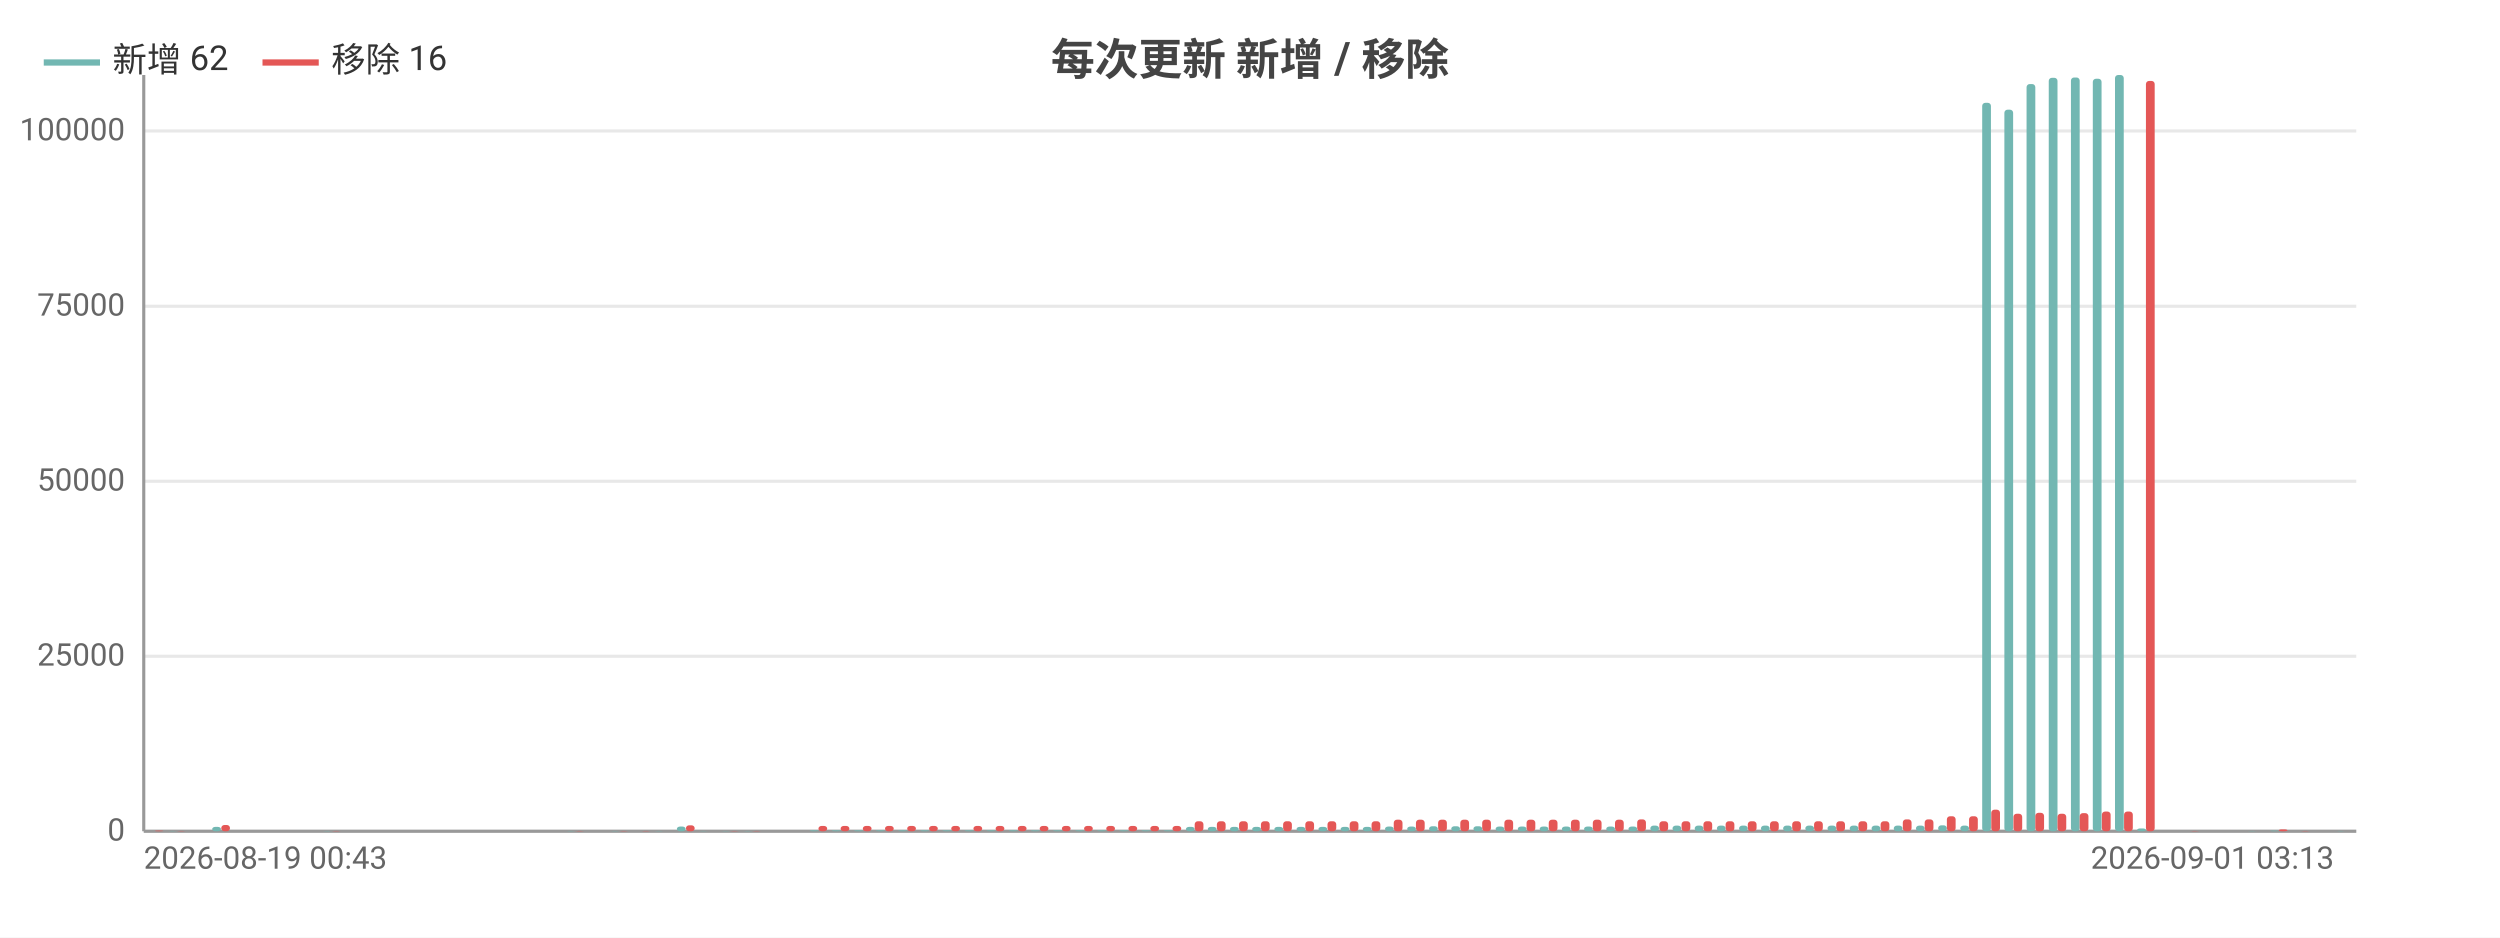
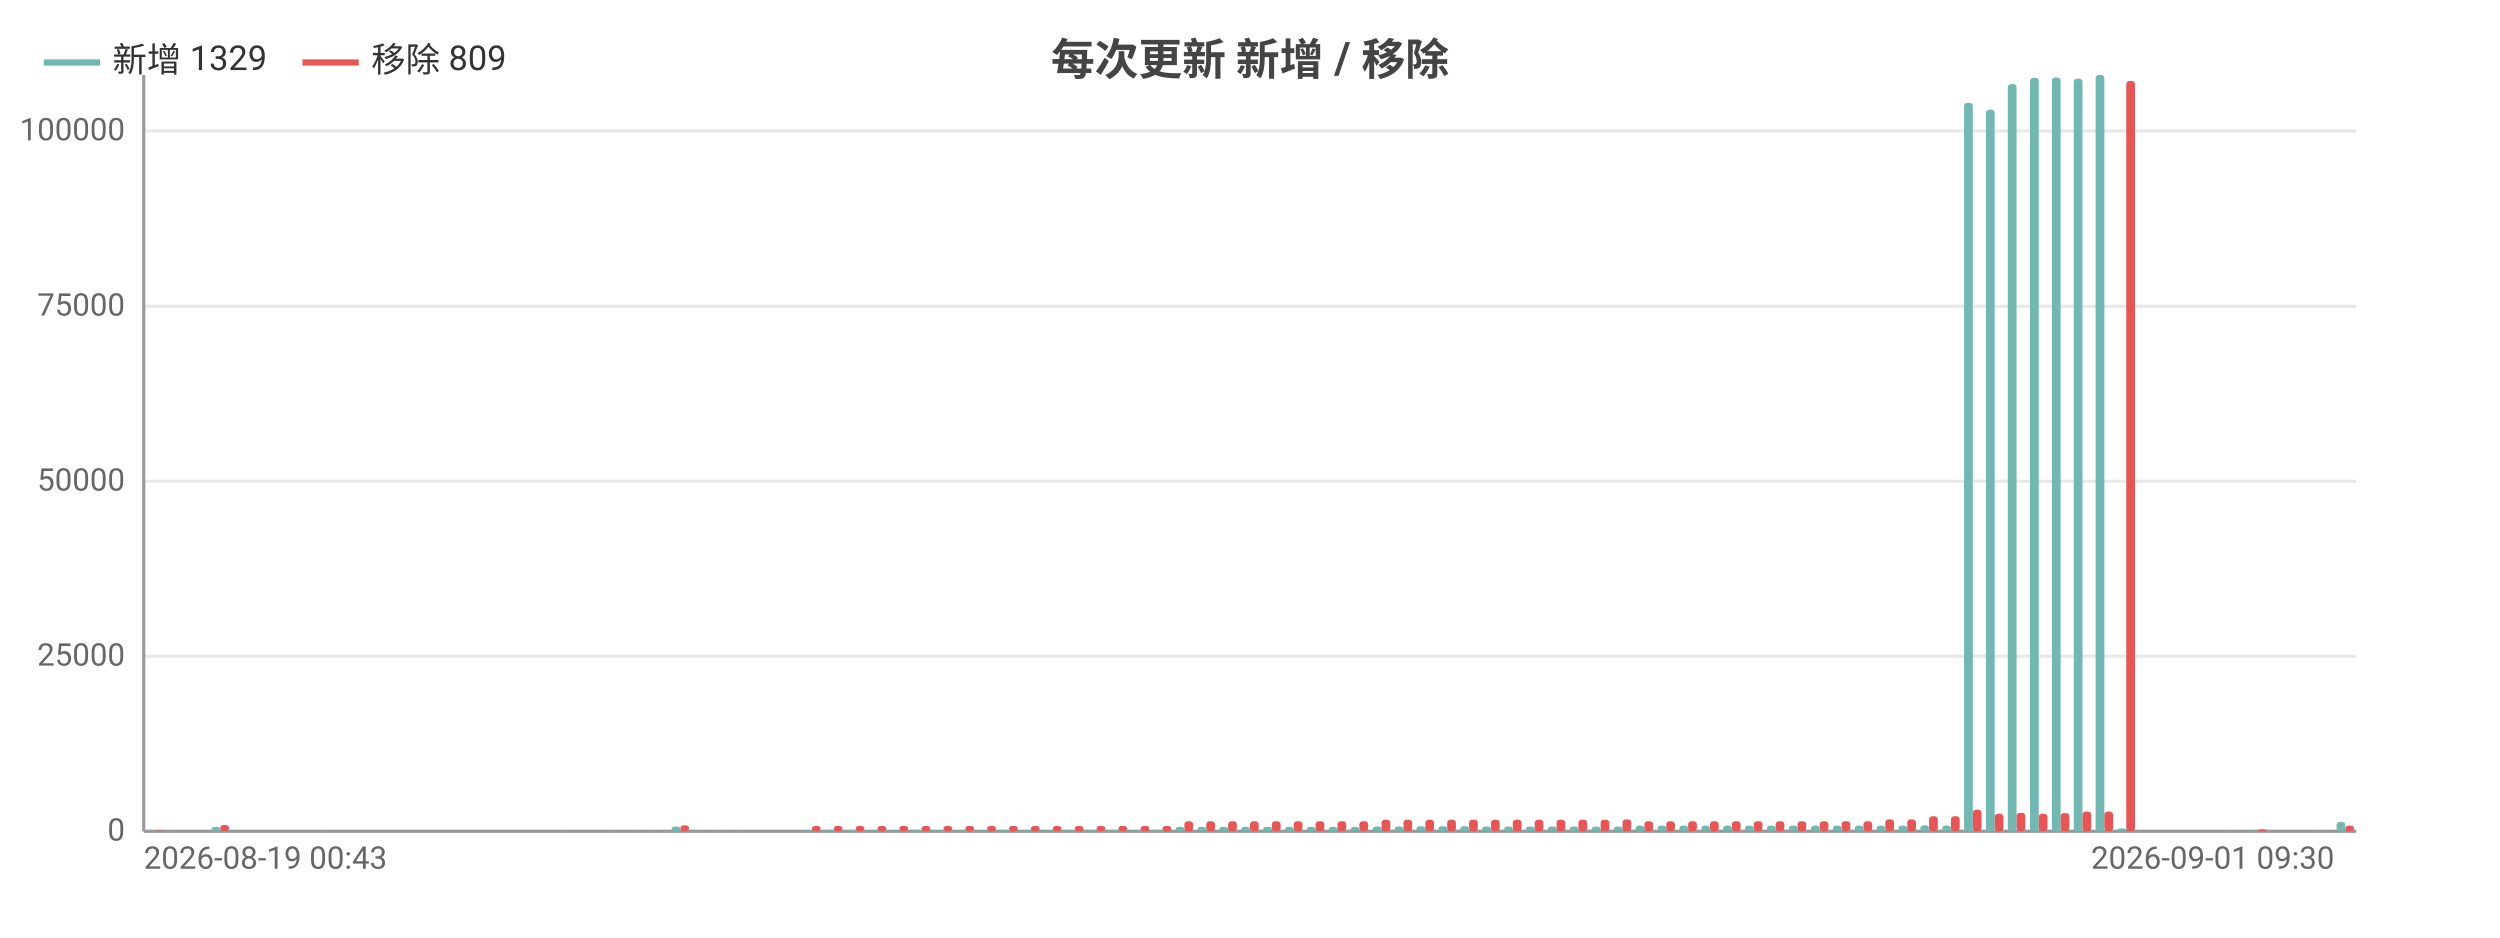
<svg xmlns="http://www.w3.org/2000/svg" width="800" height="300" viewBox="0 0 800 300">
  <rect width="800" height="300" fill="#ffffff" />
  <style>text{font-family:system-ui,-apple-system,'Segoe UI',Roboto,'PingFang SC','Microsoft YaHei','Noto Sans CJK SC',sans-serif}.g{stroke:#e8e8e8;stroke-width:1}.a{stroke:#999;stroke-width:1}.t{font-size:10px;fill:#666}.m{font-size:10px;text-anchor:middle;fill:#666}.e{font-size:10px;text-anchor:end;fill:#666}.l{font-size:11px;fill:#333}.tt{font-size:14px;font-weight:600;text-anchor:middle;fill:#444}.em{font-size:13px;text-anchor:middle;fill:#999}</style>
  <text class="tt" x="400.0" y="24">每次更新 新增 / 移除</text>
  <line class="g" x1="46" y1="266" x2="754" y2="266" />
  <text class="e" x="40" y="269">0</text>
  <line class="g" x1="46" y1="210.0" x2="754" y2="210.0" />
  <text class="e" x="40" y="213.0">25000</text>
  <line class="g" x1="46" y1="154.0" x2="754" y2="154.0" />
  <text class="e" x="40" y="157.0">50000</text>
  <line class="g" x1="46" y1="98.0" x2="754" y2="98.0" />
  <text class="e" x="40" y="101.0">75000</text>
  <line class="g" x1="46" y1="41.9" x2="754" y2="41.9" />
  <text class="e" x="40" y="44.9">100000</text>
  <line class="a" x1="46" y1="24" x2="46" y2="266" />
  <line class="a" x1="46" y1="266" x2="754" y2="266" />
  <rect x="46.7" y="266.0" width="2.8" height="0.0" fill="#72b7b2" rx="1" />
  <rect x="49.5" y="265.8" width="2.8" height="0.2" fill="#e45756" rx="1" />
-   <rect x="53.8" y="265.9" width="2.8" height="0.1" fill="#72b7b2" rx="1" />
-   <rect x="56.6" y="265.9" width="2.8" height="0.1" fill="#e45756" rx="1" />
-   <rect x="60.9" y="266" width="2.8" height="0" fill="#72b7b2" rx="1" />
-   <rect x="63.7" y="266" width="2.8" height="0" fill="#e45756" rx="1" />
-   <rect x="67.9" y="264.6" width="2.8" height="1.4" fill="#72b7b2" rx="1" />
-   <rect x="70.8" y="264.0" width="2.8" height="2.0" fill="#e45756" rx="1" />
-   <rect x="75.0" y="266" width="2.8" height="0" fill="#72b7b2" rx="1" />
-   <rect x="77.9" y="266" width="2.8" height="0" fill="#e45756" rx="1" />
-   <rect x="82.1" y="266" width="2.8" height="0" fill="#72b7b2" rx="1" />
-   <rect x="84.9" y="266" width="2.8" height="0" fill="#e45756" rx="1" />
-   <rect x="89.2" y="266" width="2.8" height="0" fill="#72b7b2" rx="1" />
-   <rect x="92.0" y="266" width="2.8" height="0" fill="#e45756" rx="1" />
-   <rect x="96.3" y="266" width="2.8" height="0" fill="#72b7b2" rx="1" />
-   <rect x="99.1" y="266" width="2.8" height="0" fill="#e45756" rx="1" />
-   <rect x="103.3" y="265.9" width="2.8" height="0.1" fill="#72b7b2" rx="1" />
-   <rect x="106.2" y="265.9" width="2.8" height="0.1" fill="#e45756" rx="1" />
-   <rect x="110.4" y="266" width="2.8" height="0" fill="#72b7b2" rx="1" />
-   <rect x="113.3" y="266" width="2.8" height="0" fill="#e45756" rx="1" />
-   <rect x="117.5" y="266" width="2.8" height="0" fill="#72b7b2" rx="1" />
-   <rect x="120.3" y="266" width="2.8" height="0" fill="#e45756" rx="1" />
-   <rect x="124.6" y="266" width="2.8" height="0" fill="#72b7b2" rx="1" />
-   <rect x="127.4" y="266" width="2.8" height="0" fill="#e45756" rx="1" />
-   <rect x="131.7" y="266" width="2.8" height="0" fill="#72b7b2" rx="1" />
-   <rect x="134.5" y="266" width="2.8" height="0" fill="#e45756" rx="1" />
-   <rect x="138.7" y="266" width="2.8" height="0" fill="#72b7b2" rx="1" />
-   <rect x="141.6" y="266" width="2.8" height="0" fill="#e45756" rx="1" />
-   <rect x="145.8" y="266" width="2.8" height="0" fill="#72b7b2" rx="1" />
-   <rect x="148.7" y="266" width="2.8" height="0" fill="#e45756" rx="1" />
-   <rect x="152.9" y="266" width="2.8" height="0" fill="#72b7b2" rx="1" />
-   <rect x="155.7" y="266" width="2.8" height="0" fill="#e45756" rx="1" />
-   <rect x="160.0" y="266" width="2.8" height="0" fill="#72b7b2" rx="1" />
-   <rect x="162.8" y="266" width="2.8" height="0" fill="#e45756" rx="1" />
-   <rect x="167.1" y="266" width="2.8" height="0" fill="#72b7b2" rx="1" />
-   <rect x="169.9" y="266" width="2.8" height="0" fill="#e45756" rx="1" />
-   <rect x="174.1" y="266" width="2.8" height="0" fill="#72b7b2" rx="1" />
-   <rect x="177.0" y="266" width="2.8" height="0" fill="#e45756" rx="1" />
-   <rect x="181.2" y="265.9" width="2.8" height="0.1" fill="#72b7b2" rx="1" />
-   <rect x="184.1" y="265.9" width="2.8" height="0.1" fill="#e45756" rx="1" />
-   <rect x="188.3" y="266" width="2.8" height="0" fill="#72b7b2" rx="1" />
-   <rect x="191.1" y="266" width="2.8" height="0" fill="#e45756" rx="1" />
-   <rect x="195.4" y="265.9" width="2.8" height="0.1" fill="#72b7b2" rx="1" />
-   <rect x="198.2" y="265.9" width="2.8" height="0.1" fill="#e45756" rx="1" />
-   <rect x="202.5" y="266.0" width="2.8" height="0.0" fill="#72b7b2" rx="1" />
-   <rect x="205.3" y="265.9" width="2.8" height="0.1" fill="#e45756" rx="1" />
-   <rect x="209.5" y="265.9" width="2.8" height="0.1" fill="#72b7b2" rx="1" />
-   <rect x="212.4" y="266.0" width="2.8" height="0.0" fill="#e45756" rx="1" />
-   <rect x="216.6" y="264.5" width="2.8" height="1.5" fill="#72b7b2" rx="1" />
-   <rect x="219.5" y="264.1" width="2.8" height="1.9" fill="#e45756" rx="1" />
-   <rect x="223.7" y="265.9" width="2.8" height="0.1" fill="#72b7b2" rx="1" />
-   <rect x="226.5" y="266.0" width="2.8" height="0.0" fill="#e45756" rx="1" />
-   <rect x="230.8" y="265.9" width="2.8" height="0.1" fill="#72b7b2" rx="1" />
-   <rect x="233.6" y="265.9" width="2.8" height="0.1" fill="#e45756" rx="1" />
-   <rect x="237.9" y="265.9" width="2.8" height="0.1" fill="#72b7b2" rx="1" />
-   <rect x="240.7" y="265.9" width="2.8" height="0.1" fill="#e45756" rx="1" />
-   <rect x="244.9" y="266" width="2.8" height="0" fill="#72b7b2" rx="1" />
-   <rect x="247.8" y="266" width="2.8" height="0" fill="#e45756" rx="1" />
-   <rect x="252.0" y="266" width="2.8" height="0" fill="#72b7b2" rx="1" />
-   <rect x="254.9" y="266" width="2.8" height="0" fill="#e45756" rx="1" />
-   <rect x="259.1" y="265.7" width="2.8" height="0.3" fill="#72b7b2" rx="1" />
-   <rect x="261.9" y="264.3" width="2.8" height="1.7" fill="#e45756" rx="1" />
-   <rect x="266.2" y="265.7" width="2.8" height="0.3" fill="#72b7b2" rx="1" />
-   <rect x="269.0" y="264.3" width="2.8" height="1.7" fill="#e45756" rx="1" />
-   <rect x="273.3" y="265.7" width="2.8" height="0.3" fill="#72b7b2" rx="1" />
-   <rect x="276.1" y="264.3" width="2.8" height="1.7" fill="#e45756" rx="1" />
-   <rect x="280.3" y="265.7" width="2.8" height="0.3" fill="#72b7b2" rx="1" />
-   <rect x="283.2" y="264.3" width="2.8" height="1.7" fill="#e45756" rx="1" />
-   <rect x="287.4" y="265.7" width="2.8" height="0.3" fill="#72b7b2" rx="1" />
-   <rect x="290.3" y="264.3" width="2.8" height="1.7" fill="#e45756" rx="1" />
-   <rect x="294.5" y="265.7" width="2.8" height="0.3" fill="#72b7b2" rx="1" />
-   <rect x="297.3" y="264.3" width="2.8" height="1.7" fill="#e45756" rx="1" />
-   <rect x="301.6" y="265.7" width="2.8" height="0.3" fill="#72b7b2" rx="1" />
-   <rect x="304.4" y="264.3" width="2.8" height="1.7" fill="#e45756" rx="1" />
-   <rect x="308.7" y="265.7" width="2.8" height="0.3" fill="#72b7b2" rx="1" />
-   <rect x="311.5" y="264.3" width="2.8" height="1.7" fill="#e45756" rx="1" />
-   <rect x="315.7" y="265.7" width="2.8" height="0.3" fill="#72b7b2" rx="1" />
-   <rect x="318.6" y="264.3" width="2.8" height="1.7" fill="#e45756" rx="1" />
-   <rect x="322.8" y="265.7" width="2.8" height="0.3" fill="#72b7b2" rx="1" />
-   <rect x="325.7" y="264.3" width="2.8" height="1.7" fill="#e45756" rx="1" />
-   <rect x="329.9" y="265.7" width="2.8" height="0.3" fill="#72b7b2" rx="1" />
-   <rect x="332.7" y="264.3" width="2.8" height="1.7" fill="#e45756" rx="1" />
-   <rect x="337.0" y="265.7" width="2.8" height="0.3" fill="#72b7b2" rx="1" />
-   <rect x="339.8" y="264.3" width="2.8" height="1.7" fill="#e45756" rx="1" />
-   <rect x="344.1" y="265.7" width="2.8" height="0.3" fill="#72b7b2" rx="1" />
-   <rect x="346.9" y="264.3" width="2.8" height="1.7" fill="#e45756" rx="1" />
-   <rect x="351.1" y="265.7" width="2.8" height="0.3" fill="#72b7b2" rx="1" />
-   <rect x="354.0" y="264.3" width="2.8" height="1.7" fill="#e45756" rx="1" />
-   <rect x="358.2" y="265.7" width="2.8" height="0.3" fill="#72b7b2" rx="1" />
-   <rect x="361.1" y="264.3" width="2.8" height="1.7" fill="#e45756" rx="1" />
-   <rect x="365.3" y="265.7" width="2.8" height="0.3" fill="#72b7b2" rx="1" />
-   <rect x="368.1" y="264.3" width="2.8" height="1.7" fill="#e45756" rx="1" />
-   <rect x="372.4" y="265.7" width="2.8" height="0.3" fill="#72b7b2" rx="1" />
-   <rect x="375.2" y="264.3" width="2.8" height="1.7" fill="#e45756" rx="1" />
-   <rect x="379.5" y="264.6" width="2.8" height="1.4" fill="#72b7b2" rx="1" />
-   <rect x="382.3" y="262.8" width="2.8" height="3.2" fill="#e45756" rx="1" />
-   <rect x="386.5" y="264.6" width="2.8" height="1.4" fill="#72b7b2" rx="1" />
-   <rect x="389.4" y="262.8" width="2.8" height="3.2" fill="#e45756" rx="1" />
-   <rect x="393.6" y="264.6" width="2.8" height="1.4" fill="#72b7b2" rx="1" />
-   <rect x="396.5" y="262.8" width="2.8" height="3.2" fill="#e45756" rx="1" />
-   <rect x="400.7" y="264.6" width="2.8" height="1.4" fill="#72b7b2" rx="1" />
-   <rect x="403.5" y="262.8" width="2.8" height="3.2" fill="#e45756" rx="1" />
-   <rect x="407.8" y="264.6" width="2.8" height="1.4" fill="#72b7b2" rx="1" />
-   <rect x="410.6" y="262.8" width="2.8" height="3.2" fill="#e45756" rx="1" />
-   <rect x="414.9" y="264.6" width="2.8" height="1.4" fill="#72b7b2" rx="1" />
-   <rect x="417.7" y="262.8" width="2.8" height="3.2" fill="#e45756" rx="1" />
-   <rect x="421.9" y="264.6" width="2.8" height="1.4" fill="#72b7b2" rx="1" />
-   <rect x="424.8" y="262.8" width="2.8" height="3.2" fill="#e45756" rx="1" />
-   <rect x="429.0" y="264.6" width="2.8" height="1.4" fill="#72b7b2" rx="1" />
-   <rect x="431.9" y="262.8" width="2.8" height="3.2" fill="#e45756" rx="1" />
-   <rect x="436.1" y="264.6" width="2.8" height="1.4" fill="#72b7b2" rx="1" />
-   <rect x="438.9" y="262.8" width="2.8" height="3.2" fill="#e45756" rx="1" />
-   <rect x="443.2" y="264.5" width="2.8" height="1.5" fill="#72b7b2" rx="1" />
-   <rect x="446.0" y="262.3" width="2.8" height="3.7" fill="#e45756" rx="1" />
-   <rect x="450.3" y="264.5" width="2.8" height="1.5" fill="#72b7b2" rx="1" />
-   <rect x="453.1" y="262.3" width="2.8" height="3.7" fill="#e45756" rx="1" />
-   <rect x="457.3" y="264.4" width="2.8" height="1.6" fill="#72b7b2" rx="1" />
-   <rect x="460.2" y="262.3" width="2.8" height="3.7" fill="#e45756" rx="1" />
-   <rect x="464.4" y="264.4" width="2.8" height="1.6" fill="#72b7b2" rx="1" />
-   <rect x="467.3" y="262.3" width="2.8" height="3.7" fill="#e45756" rx="1" />
-   <rect x="471.5" y="264.4" width="2.8" height="1.6" fill="#72b7b2" rx="1" />
-   <rect x="474.3" y="262.3" width="2.8" height="3.7" fill="#e45756" rx="1" />
-   <rect x="478.6" y="264.5" width="2.8" height="1.5" fill="#72b7b2" rx="1" />
-   <rect x="481.4" y="262.3" width="2.8" height="3.7" fill="#e45756" rx="1" />
-   <rect x="485.7" y="264.5" width="2.8" height="1.5" fill="#72b7b2" rx="1" />
-   <rect x="488.5" y="262.3" width="2.8" height="3.7" fill="#e45756" rx="1" />
-   <rect x="492.7" y="264.5" width="2.8" height="1.5" fill="#72b7b2" rx="1" />
-   <rect x="495.6" y="262.3" width="2.8" height="3.7" fill="#e45756" rx="1" />
-   <rect x="499.8" y="264.5" width="2.8" height="1.5" fill="#72b7b2" rx="1" />
-   <rect x="502.7" y="262.3" width="2.8" height="3.7" fill="#e45756" rx="1" />
-   <rect x="506.9" y="264.5" width="2.8" height="1.5" fill="#72b7b2" rx="1" />
-   <rect x="509.7" y="262.3" width="2.8" height="3.7" fill="#e45756" rx="1" />
-   <rect x="514.0" y="264.5" width="2.8" height="1.5" fill="#72b7b2" rx="1" />
-   <rect x="516.8" y="262.3" width="2.8" height="3.7" fill="#e45756" rx="1" />
-   <rect x="521.1" y="264.5" width="2.8" height="1.5" fill="#72b7b2" rx="1" />
-   <rect x="523.9" y="262.2" width="2.8" height="3.8" fill="#e45756" rx="1" />
-   <rect x="528.1" y="264.2" width="2.8" height="1.8" fill="#72b7b2" rx="1" />
-   <rect x="531.0" y="262.8" width="2.8" height="3.2" fill="#e45756" rx="1" />
-   <rect x="535.2" y="264.2" width="2.8" height="1.8" fill="#72b7b2" rx="1" />
-   <rect x="538.1" y="262.8" width="2.8" height="3.2" fill="#e45756" rx="1" />
-   <rect x="542.3" y="264.2" width="2.8" height="1.8" fill="#72b7b2" rx="1" />
-   <rect x="545.1" y="262.8" width="2.8" height="3.2" fill="#e45756" rx="1" />
-   <rect x="549.4" y="264.2" width="2.8" height="1.8" fill="#72b7b2" rx="1" />
-   <rect x="552.2" y="262.8" width="2.8" height="3.2" fill="#e45756" rx="1" />
-   <rect x="556.5" y="264.2" width="2.8" height="1.8" fill="#72b7b2" rx="1" />
-   <rect x="559.3" y="262.8" width="2.8" height="3.2" fill="#e45756" rx="1" />
-   <rect x="563.5" y="264.2" width="2.8" height="1.8" fill="#72b7b2" rx="1" />
-   <rect x="566.4" y="262.8" width="2.8" height="3.2" fill="#e45756" rx="1" />
-   <rect x="570.6" y="264.2" width="2.8" height="1.8" fill="#72b7b2" rx="1" />
-   <rect x="573.5" y="262.8" width="2.8" height="3.2" fill="#e45756" rx="1" />
-   <rect x="577.7" y="264.2" width="2.8" height="1.8" fill="#72b7b2" rx="1" />
-   <rect x="580.5" y="262.8" width="2.8" height="3.2" fill="#e45756" rx="1" />
-   <rect x="584.8" y="264.2" width="2.8" height="1.8" fill="#72b7b2" rx="1" />
-   <rect x="587.6" y="262.8" width="2.8" height="3.2" fill="#e45756" rx="1" />
-   <rect x="591.9" y="264.2" width="2.8" height="1.8" fill="#72b7b2" rx="1" />
-   <rect x="594.7" y="262.8" width="2.8" height="3.2" fill="#e45756" rx="1" />
-   <rect x="598.9" y="264.2" width="2.8" height="1.8" fill="#72b7b2" rx="1" />
-   <rect x="601.8" y="262.8" width="2.8" height="3.2" fill="#e45756" rx="1" />
-   <rect x="606.0" y="264.2" width="2.8" height="1.8" fill="#72b7b2" rx="1" />
-   <rect x="608.9" y="262.2" width="2.8" height="3.8" fill="#e45756" rx="1" />
-   <rect x="613.1" y="264.2" width="2.8" height="1.8" fill="#72b7b2" rx="1" />
-   <rect x="615.9" y="262.2" width="2.8" height="3.8" fill="#e45756" rx="1" />
-   <rect x="620.2" y="264.1" width="2.8" height="1.9" fill="#72b7b2" rx="1" />
-   <rect x="623.0" y="261.2" width="2.8" height="4.8" fill="#e45756" rx="1" />
-   <rect x="627.3" y="264.2" width="2.8" height="1.8" fill="#72b7b2" rx="1" />
-   <rect x="630.1" y="261.2" width="2.8" height="4.8" fill="#e45756" rx="1" />
-   <rect x="634.3" y="32.9" width="2.8" height="233.1" fill="#72b7b2" rx="1" />
-   <rect x="637.2" y="259.1" width="2.8" height="6.9" fill="#e45756" rx="1" />
-   <rect x="641.4" y="35.1" width="2.8" height="230.9" fill="#72b7b2" rx="1" />
-   <rect x="644.3" y="260.4" width="2.8" height="5.6" fill="#e45756" rx="1" />
-   <rect x="648.5" y="26.9" width="2.8" height="239.1" fill="#72b7b2" rx="1" />
-   <rect x="651.3" y="260.1" width="2.8" height="5.9" fill="#e45756" rx="1" />
-   <rect x="655.6" y="24.9" width="2.8" height="241.1" fill="#72b7b2" rx="1" />
-   <rect x="658.4" y="260.4" width="2.8" height="5.6" fill="#e45756" rx="1" />
-   <rect x="662.7" y="24.8" width="2.8" height="241.2" fill="#72b7b2" rx="1" />
-   <rect x="665.5" y="260.2" width="2.8" height="5.8" fill="#e45756" rx="1" />
-   <rect x="669.7" y="25.2" width="2.8" height="240.8" fill="#72b7b2" rx="1" />
-   <rect x="672.6" y="259.7" width="2.8" height="6.3" fill="#e45756" rx="1" />
-   <rect x="676.8" y="24" width="2.8" height="242" fill="#72b7b2" rx="1" />
-   <rect x="679.7" y="259.7" width="2.8" height="6.3" fill="#e45756" rx="1" />
-   <rect x="683.9" y="265.1" width="2.8" height="0.9" fill="#72b7b2" rx="1" />
-   <rect x="686.7" y="25.9" width="2.8" height="240.1" fill="#e45756" rx="1" />
-   <rect x="691.0" y="266" width="2.8" height="0" fill="#72b7b2" rx="1" />
-   <rect x="693.8" y="266" width="2.8" height="0" fill="#e45756" rx="1" />
-   <rect x="698.1" y="266.0" width="2.8" height="0.0" fill="#72b7b2" rx="1" />
-   <rect x="700.9" y="265.9" width="2.8" height="0.1" fill="#e45756" rx="1" />
-   <rect x="705.1" y="266.0" width="2.8" height="0.0" fill="#72b7b2" rx="1" />
-   <rect x="708.0" y="266.0" width="2.8" height="0.0" fill="#e45756" rx="1" />
-   <rect x="712.2" y="266.0" width="2.8" height="0.0" fill="#72b7b2" rx="1" />
-   <rect x="715.1" y="266.0" width="2.8" height="0.0" fill="#e45756" rx="1" />
-   <rect x="719.3" y="265.9" width="2.8" height="0.1" fill="#72b7b2" rx="1" />
-   <rect x="722.1" y="266.0" width="2.8" height="0.0" fill="#e45756" rx="1" />
-   <rect x="726.4" y="265.8" width="2.8" height="0.2" fill="#72b7b2" rx="1" />
-   <rect x="729.2" y="265.4" width="2.8" height="0.6" fill="#e45756" rx="1" />
-   <rect x="733.5" y="266.0" width="2.8" height="0.0" fill="#72b7b2" rx="1" />
-   <rect x="736.3" y="265.9" width="2.8" height="0.1" fill="#e45756" rx="1" />
-   <rect x="740.5" y="266.0" width="2.8" height="0.0" fill="#72b7b2" rx="1" />
-   <rect x="743.4" y="266.0" width="2.8" height="0.0" fill="#e45756" rx="1" />
-   <rect x="747.6" y="265.9" width="2.8" height="0.1" fill="#72b7b2" rx="1" />
-   <rect x="750.5" y="266.0" width="2.8" height="0.0" fill="#e45756" rx="1" />
+   <rect x="53.7" y="265.9" width="2.8" height="0.1" fill="#72b7b2" rx="1" />
+   <rect x="56.5" y="265.9" width="2.8" height="0.1" fill="#e45756" rx="1" />
+   <rect x="60.7" y="266" width="2.8" height="0" fill="#72b7b2" rx="1" />
+   <rect x="63.5" y="266" width="2.8" height="0" fill="#e45756" rx="1" />
+   <rect x="67.7" y="264.6" width="2.8" height="1.4" fill="#72b7b2" rx="1" />
+   <rect x="70.5" y="264.0" width="2.8" height="2.0" fill="#e45756" rx="1" />
+   <rect x="74.7" y="266" width="2.8" height="0" fill="#72b7b2" rx="1" />
+   <rect x="77.5" y="266" width="2.8" height="0" fill="#e45756" rx="1" />
+   <rect x="81.8" y="266" width="2.8" height="0" fill="#72b7b2" rx="1" />
+   <rect x="84.6" y="266" width="2.8" height="0" fill="#e45756" rx="1" />
+   <rect x="88.8" y="266" width="2.8" height="0" fill="#72b7b2" rx="1" />
+   <rect x="91.6" y="266" width="2.8" height="0" fill="#e45756" rx="1" />
+   <rect x="95.8" y="266" width="2.8" height="0" fill="#72b7b2" rx="1" />
+   <rect x="98.6" y="266" width="2.8" height="0" fill="#e45756" rx="1" />
+   <rect x="102.8" y="265.9" width="2.8" height="0.1" fill="#72b7b2" rx="1" />
+   <rect x="105.6" y="265.9" width="2.8" height="0.1" fill="#e45756" rx="1" />
+   <rect x="109.8" y="266" width="2.8" height="0" fill="#72b7b2" rx="1" />
+   <rect x="112.6" y="266" width="2.8" height="0" fill="#e45756" rx="1" />
+   <rect x="116.8" y="266" width="2.8" height="0" fill="#72b7b2" rx="1" />
+   <rect x="119.6" y="266" width="2.8" height="0" fill="#e45756" rx="1" />
+   <rect x="123.8" y="266" width="2.8" height="0" fill="#72b7b2" rx="1" />
+   <rect x="126.6" y="266" width="2.8" height="0" fill="#e45756" rx="1" />
+   <rect x="130.8" y="266" width="2.8" height="0" fill="#72b7b2" rx="1" />
+   <rect x="133.6" y="266" width="2.8" height="0" fill="#e45756" rx="1" />
+   <rect x="137.8" y="266" width="2.8" height="0" fill="#72b7b2" rx="1" />
+   <rect x="140.6" y="266" width="2.8" height="0" fill="#e45756" rx="1" />
+   <rect x="144.8" y="266" width="2.8" height="0" fill="#72b7b2" rx="1" />
+   <rect x="147.6" y="266" width="2.8" height="0" fill="#e45756" rx="1" />
+   <rect x="151.8" y="266" width="2.8" height="0" fill="#72b7b2" rx="1" />
+   <rect x="154.7" y="266" width="2.8" height="0" fill="#e45756" rx="1" />
+   <rect x="158.9" y="266" width="2.8" height="0" fill="#72b7b2" rx="1" />
+   <rect x="161.7" y="266" width="2.8" height="0" fill="#e45756" rx="1" />
+   <rect x="165.9" y="266" width="2.8" height="0" fill="#72b7b2" rx="1" />
+   <rect x="168.7" y="266" width="2.8" height="0" fill="#e45756" rx="1" />
+   <rect x="172.9" y="266" width="2.8" height="0" fill="#72b7b2" rx="1" />
+   <rect x="175.7" y="266" width="2.8" height="0" fill="#e45756" rx="1" />
+   <rect x="179.9" y="265.9" width="2.8" height="0.1" fill="#72b7b2" rx="1" />
+   <rect x="182.7" y="265.9" width="2.8" height="0.1" fill="#e45756" rx="1" />
+   <rect x="186.9" y="266" width="2.8" height="0" fill="#72b7b2" rx="1" />
+   <rect x="189.7" y="266" width="2.8" height="0" fill="#e45756" rx="1" />
+   <rect x="193.9" y="265.9" width="2.8" height="0.1" fill="#72b7b2" rx="1" />
+   <rect x="196.7" y="265.9" width="2.8" height="0.1" fill="#e45756" rx="1" />
+   <rect x="200.9" y="266.0" width="2.8" height="0.0" fill="#72b7b2" rx="1" />
+   <rect x="203.7" y="265.9" width="2.8" height="0.1" fill="#e45756" rx="1" />
+   <rect x="207.9" y="265.9" width="2.8" height="0.1" fill="#72b7b2" rx="1" />
+   <rect x="210.7" y="266.0" width="2.8" height="0.0" fill="#e45756" rx="1" />
+   <rect x="214.9" y="264.5" width="2.8" height="1.5" fill="#72b7b2" rx="1" />
+   <rect x="217.7" y="264.1" width="2.8" height="1.9" fill="#e45756" rx="1" />
+   <rect x="221.9" y="265.9" width="2.8" height="0.1" fill="#72b7b2" rx="1" />
+   <rect x="224.8" y="266.0" width="2.8" height="0.0" fill="#e45756" rx="1" />
+   <rect x="229.0" y="265.9" width="2.8" height="0.1" fill="#72b7b2" rx="1" />
+   <rect x="231.8" y="265.9" width="2.8" height="0.1" fill="#e45756" rx="1" />
+   <rect x="236.0" y="265.9" width="2.8" height="0.1" fill="#72b7b2" rx="1" />
+   <rect x="238.8" y="265.9" width="2.8" height="0.1" fill="#e45756" rx="1" />
+   <rect x="243.0" y="266" width="2.8" height="0" fill="#72b7b2" rx="1" />
+   <rect x="245.8" y="266" width="2.8" height="0" fill="#e45756" rx="1" />
+   <rect x="250.0" y="266" width="2.8" height="0" fill="#72b7b2" rx="1" />
+   <rect x="252.8" y="266" width="2.8" height="0" fill="#e45756" rx="1" />
+   <rect x="257.0" y="265.7" width="2.8" height="0.3" fill="#72b7b2" rx="1" />
+   <rect x="259.8" y="264.3" width="2.8" height="1.7" fill="#e45756" rx="1" />
+   <rect x="264.0" y="265.7" width="2.8" height="0.3" fill="#72b7b2" rx="1" />
+   <rect x="266.8" y="264.3" width="2.8" height="1.7" fill="#e45756" rx="1" />
+   <rect x="271.0" y="265.7" width="2.8" height="0.3" fill="#72b7b2" rx="1" />
+   <rect x="273.8" y="264.3" width="2.8" height="1.7" fill="#e45756" rx="1" />
+   <rect x="278.0" y="265.7" width="2.8" height="0.3" fill="#72b7b2" rx="1" />
+   <rect x="280.8" y="264.3" width="2.8" height="1.7" fill="#e45756" rx="1" />
+   <rect x="285.0" y="265.7" width="2.8" height="0.3" fill="#72b7b2" rx="1" />
+   <rect x="287.8" y="264.3" width="2.8" height="1.7" fill="#e45756" rx="1" />
+   <rect x="292.0" y="265.7" width="2.8" height="0.3" fill="#72b7b2" rx="1" />
+   <rect x="294.9" y="264.3" width="2.8" height="1.7" fill="#e45756" rx="1" />
+   <rect x="299.1" y="265.7" width="2.8" height="0.3" fill="#72b7b2" rx="1" />
+   <rect x="301.9" y="264.3" width="2.8" height="1.7" fill="#e45756" rx="1" />
+   <rect x="306.1" y="265.7" width="2.8" height="0.3" fill="#72b7b2" rx="1" />
+   <rect x="308.9" y="264.3" width="2.8" height="1.7" fill="#e45756" rx="1" />
+   <rect x="313.1" y="265.7" width="2.8" height="0.3" fill="#72b7b2" rx="1" />
+   <rect x="315.9" y="264.3" width="2.8" height="1.7" fill="#e45756" rx="1" />
+   <rect x="320.1" y="265.7" width="2.8" height="0.3" fill="#72b7b2" rx="1" />
+   <rect x="322.9" y="264.3" width="2.8" height="1.7" fill="#e45756" rx="1" />
+   <rect x="327.1" y="265.7" width="2.8" height="0.3" fill="#72b7b2" rx="1" />
+   <rect x="329.9" y="264.3" width="2.8" height="1.7" fill="#e45756" rx="1" />
+   <rect x="334.1" y="265.7" width="2.8" height="0.3" fill="#72b7b2" rx="1" />
+   <rect x="336.9" y="264.3" width="2.8" height="1.7" fill="#e45756" rx="1" />
+   <rect x="341.1" y="265.7" width="2.8" height="0.3" fill="#72b7b2" rx="1" />
+   <rect x="343.9" y="264.3" width="2.8" height="1.7" fill="#e45756" rx="1" />
+   <rect x="348.1" y="265.7" width="2.8" height="0.3" fill="#72b7b2" rx="1" />
+   <rect x="350.9" y="264.3" width="2.8" height="1.7" fill="#e45756" rx="1" />
+   <rect x="355.1" y="265.7" width="2.8" height="0.3" fill="#72b7b2" rx="1" />
+   <rect x="357.9" y="264.3" width="2.8" height="1.7" fill="#e45756" rx="1" />
+   <rect x="362.1" y="265.7" width="2.8" height="0.3" fill="#72b7b2" rx="1" />
+   <rect x="365.0" y="264.3" width="2.8" height="1.7" fill="#e45756" rx="1" />
+   <rect x="369.2" y="265.7" width="2.8" height="0.3" fill="#72b7b2" rx="1" />
+   <rect x="372.0" y="264.3" width="2.8" height="1.7" fill="#e45756" rx="1" />
+   <rect x="376.2" y="264.6" width="2.8" height="1.4" fill="#72b7b2" rx="1" />
+   <rect x="379.0" y="262.8" width="2.8" height="3.2" fill="#e45756" rx="1" />
+   <rect x="383.2" y="264.6" width="2.8" height="1.4" fill="#72b7b2" rx="1" />
+   <rect x="386.0" y="262.8" width="2.8" height="3.2" fill="#e45756" rx="1" />
+   <rect x="390.2" y="264.6" width="2.8" height="1.4" fill="#72b7b2" rx="1" />
+   <rect x="393.0" y="262.8" width="2.8" height="3.2" fill="#e45756" rx="1" />
+   <rect x="397.2" y="264.6" width="2.8" height="1.4" fill="#72b7b2" rx="1" />
+   <rect x="400" y="262.8" width="2.8" height="3.2" fill="#e45756" rx="1" />
+   <rect x="404.2" y="264.6" width="2.8" height="1.4" fill="#72b7b2" rx="1" />
+   <rect x="407.0" y="262.8" width="2.8" height="3.2" fill="#e45756" rx="1" />
+   <rect x="411.2" y="264.6" width="2.8" height="1.4" fill="#72b7b2" rx="1" />
+   <rect x="414.0" y="262.8" width="2.8" height="3.2" fill="#e45756" rx="1" />
+   <rect x="418.2" y="264.6" width="2.8" height="1.4" fill="#72b7b2" rx="1" />
+   <rect x="421.0" y="262.8" width="2.8" height="3.2" fill="#e45756" rx="1" />
+   <rect x="425.2" y="264.6" width="2.8" height="1.4" fill="#72b7b2" rx="1" />
+   <rect x="428.0" y="262.8" width="2.8" height="3.2" fill="#e45756" rx="1" />
+   <rect x="432.2" y="264.6" width="2.8" height="1.4" fill="#72b7b2" rx="1" />
+   <rect x="435.0" y="262.8" width="2.8" height="3.2" fill="#e45756" rx="1" />
+   <rect x="439.3" y="264.5" width="2.8" height="1.5" fill="#72b7b2" rx="1" />
+   <rect x="442.1" y="262.3" width="2.8" height="3.7" fill="#e45756" rx="1" />
+   <rect x="446.3" y="264.5" width="2.8" height="1.5" fill="#72b7b2" rx="1" />
+   <rect x="449.1" y="262.3" width="2.8" height="3.7" fill="#e45756" rx="1" />
+   <rect x="453.3" y="264.4" width="2.8" height="1.6" fill="#72b7b2" rx="1" />
+   <rect x="456.1" y="262.3" width="2.8" height="3.7" fill="#e45756" rx="1" />
+   <rect x="460.3" y="264.4" width="2.8" height="1.6" fill="#72b7b2" rx="1" />
+   <rect x="463.1" y="262.3" width="2.8" height="3.7" fill="#e45756" rx="1" />
+   <rect x="467.3" y="264.4" width="2.8" height="1.6" fill="#72b7b2" rx="1" />
+   <rect x="470.1" y="262.3" width="2.8" height="3.7" fill="#e45756" rx="1" />
+   <rect x="474.3" y="264.5" width="2.8" height="1.5" fill="#72b7b2" rx="1" />
+   <rect x="477.1" y="262.3" width="2.8" height="3.7" fill="#e45756" rx="1" />
+   <rect x="481.3" y="264.5" width="2.8" height="1.5" fill="#72b7b2" rx="1" />
+   <rect x="484.1" y="262.3" width="2.8" height="3.7" fill="#e45756" rx="1" />
+   <rect x="488.3" y="264.5" width="2.8" height="1.5" fill="#72b7b2" rx="1" />
+   <rect x="491.1" y="262.3" width="2.8" height="3.7" fill="#e45756" rx="1" />
+   <rect x="495.3" y="264.5" width="2.8" height="1.5" fill="#72b7b2" rx="1" />
+   <rect x="498.1" y="262.3" width="2.8" height="3.7" fill="#e45756" rx="1" />
+   <rect x="502.3" y="264.5" width="2.8" height="1.5" fill="#72b7b2" rx="1" />
+   <rect x="505.1" y="262.3" width="2.8" height="3.7" fill="#e45756" rx="1" />
+   <rect x="509.4" y="264.5" width="2.8" height="1.5" fill="#72b7b2" rx="1" />
+   <rect x="512.2" y="262.3" width="2.8" height="3.7" fill="#e45756" rx="1" />
+   <rect x="516.4" y="264.5" width="2.8" height="1.5" fill="#72b7b2" rx="1" />
+   <rect x="519.2" y="262.2" width="2.8" height="3.8" fill="#e45756" rx="1" />
+   <rect x="523.4" y="264.2" width="2.8" height="1.8" fill="#72b7b2" rx="1" />
+   <rect x="526.2" y="262.8" width="2.8" height="3.2" fill="#e45756" rx="1" />
+   <rect x="530.4" y="264.2" width="2.8" height="1.8" fill="#72b7b2" rx="1" />
+   <rect x="533.2" y="262.8" width="2.8" height="3.2" fill="#e45756" rx="1" />
+   <rect x="537.4" y="264.2" width="2.8" height="1.8" fill="#72b7b2" rx="1" />
+   <rect x="540.2" y="262.8" width="2.8" height="3.2" fill="#e45756" rx="1" />
+   <rect x="544.4" y="264.2" width="2.8" height="1.8" fill="#72b7b2" rx="1" />
+   <rect x="547.2" y="262.8" width="2.8" height="3.2" fill="#e45756" rx="1" />
+   <rect x="551.4" y="264.2" width="2.8" height="1.8" fill="#72b7b2" rx="1" />
+   <rect x="554.2" y="262.8" width="2.8" height="3.2" fill="#e45756" rx="1" />
+   <rect x="558.4" y="264.2" width="2.8" height="1.8" fill="#72b7b2" rx="1" />
+   <rect x="561.2" y="262.8" width="2.8" height="3.2" fill="#e45756" rx="1" />
+   <rect x="565.4" y="264.2" width="2.8" height="1.8" fill="#72b7b2" rx="1" />
+   <rect x="568.2" y="262.8" width="2.8" height="3.2" fill="#e45756" rx="1" />
+   <rect x="572.4" y="264.2" width="2.8" height="1.8" fill="#72b7b2" rx="1" />
+   <rect x="575.2" y="262.8" width="2.8" height="3.2" fill="#e45756" rx="1" />
+   <rect x="579.5" y="264.2" width="2.8" height="1.8" fill="#72b7b2" rx="1" />
+   <rect x="582.3" y="262.8" width="2.8" height="3.2" fill="#e45756" rx="1" />
+   <rect x="586.5" y="264.2" width="2.8" height="1.8" fill="#72b7b2" rx="1" />
+   <rect x="589.3" y="262.8" width="2.8" height="3.2" fill="#e45756" rx="1" />
+   <rect x="593.5" y="264.2" width="2.8" height="1.8" fill="#72b7b2" rx="1" />
+   <rect x="596.3" y="262.8" width="2.8" height="3.2" fill="#e45756" rx="1" />
+   <rect x="600.5" y="264.2" width="2.8" height="1.8" fill="#72b7b2" rx="1" />
+   <rect x="603.3" y="262.2" width="2.8" height="3.8" fill="#e45756" rx="1" />
+   <rect x="607.5" y="264.2" width="2.8" height="1.8" fill="#72b7b2" rx="1" />
+   <rect x="610.3" y="262.2" width="2.8" height="3.8" fill="#e45756" rx="1" />
+   <rect x="614.5" y="264.1" width="2.8" height="1.9" fill="#72b7b2" rx="1" />
+   <rect x="617.3" y="261.2" width="2.8" height="4.8" fill="#e45756" rx="1" />
+   <rect x="621.5" y="264.2" width="2.8" height="1.8" fill="#72b7b2" rx="1" />
+   <rect x="624.3" y="261.2" width="2.8" height="4.8" fill="#e45756" rx="1" />
+   <rect x="628.5" y="32.9" width="2.8" height="233.1" fill="#72b7b2" rx="1" />
+   <rect x="631.3" y="259.1" width="2.8" height="6.9" fill="#e45756" rx="1" />
+   <rect x="635.5" y="35.1" width="2.8" height="230.9" fill="#72b7b2" rx="1" />
+   <rect x="638.3" y="260.4" width="2.8" height="5.6" fill="#e45756" rx="1" />
+   <rect x="642.5" y="26.9" width="2.8" height="239.1" fill="#72b7b2" rx="1" />
+   <rect x="645.3" y="260.1" width="2.8" height="5.9" fill="#e45756" rx="1" />
+   <rect x="649.6" y="24.9" width="2.8" height="241.1" fill="#72b7b2" rx="1" />
+   <rect x="652.4" y="260.4" width="2.8" height="5.6" fill="#e45756" rx="1" />
+   <rect x="656.6" y="24.8" width="2.8" height="241.2" fill="#72b7b2" rx="1" />
+   <rect x="659.4" y="260.2" width="2.8" height="5.8" fill="#e45756" rx="1" />
+   <rect x="663.6" y="25.2" width="2.8" height="240.8" fill="#72b7b2" rx="1" />
+   <rect x="666.4" y="259.7" width="2.8" height="6.3" fill="#e45756" rx="1" />
+   <rect x="670.6" y="24" width="2.8" height="242" fill="#72b7b2" rx="1" />
+   <rect x="673.4" y="259.7" width="2.8" height="6.3" fill="#e45756" rx="1" />
+   <rect x="677.6" y="265.1" width="2.8" height="0.9" fill="#72b7b2" rx="1" />
+   <rect x="680.4" y="25.9" width="2.8" height="240.1" fill="#e45756" rx="1" />
+   <rect x="684.6" y="266" width="2.8" height="0" fill="#72b7b2" rx="1" />
+   <rect x="687.4" y="266" width="2.8" height="0" fill="#e45756" rx="1" />
+   <rect x="691.6" y="266.0" width="2.8" height="0.0" fill="#72b7b2" rx="1" />
+   <rect x="694.4" y="265.9" width="2.8" height="0.1" fill="#e45756" rx="1" />
+   <rect x="698.6" y="266.0" width="2.8" height="0.0" fill="#72b7b2" rx="1" />
+   <rect x="701.4" y="266.0" width="2.8" height="0.0" fill="#e45756" rx="1" />
+   <rect x="705.6" y="266.0" width="2.8" height="0.0" fill="#72b7b2" rx="1" />
+   <rect x="708.4" y="266.0" width="2.8" height="0.0" fill="#e45756" rx="1" />
+   <rect x="712.6" y="265.9" width="2.8" height="0.1" fill="#72b7b2" rx="1" />
+   <rect x="715.4" y="266.0" width="2.8" height="0.0" fill="#e45756" rx="1" />
+   <rect x="719.7" y="265.8" width="2.8" height="0.2" fill="#72b7b2" rx="1" />
+   <rect x="722.5" y="265.4" width="2.8" height="0.6" fill="#e45756" rx="1" />
+   <rect x="726.7" y="266.0" width="2.8" height="0.0" fill="#72b7b2" rx="1" />
+   <rect x="729.5" y="265.9" width="2.8" height="0.1" fill="#e45756" rx="1" />
+   <rect x="733.7" y="266.0" width="2.8" height="0.0" fill="#72b7b2" rx="1" />
+   <rect x="736.5" y="266.0" width="2.8" height="0.0" fill="#e45756" rx="1" />
+   <rect x="740.7" y="265.9" width="2.8" height="0.1" fill="#72b7b2" rx="1" />
+   <rect x="743.5" y="266.0" width="2.8" height="0.0" fill="#e45756" rx="1" />
+   <rect x="747.7" y="263.0" width="2.8" height="3.0" fill="#72b7b2" rx="1" />
+   <rect x="750.5" y="264.2" width="2.8" height="1.8" fill="#e45756" rx="1" />
  <text class="t" x="46" y="278">2026-08-19 00:43</text>
-   <text class="e" x="746.9" y="278">2026-09-01 03:13</text>
+   <text class="e" x="747.0" y="278">2026-09-01 09:30</text>
  <line x1="14" y1="20" x2="32" y2="20" stroke="#72b7b2" stroke-width="2" />
-   <text class="l" x="36" y="23">新增 62</text>
-   <line x1="84.0" y1="20" x2="102.0" y2="20" stroke="#e45756" stroke-width="2" />
-   <text class="l" x="106.0" y="23">移除 16</text>
+   <text class="l" x="36" y="23">新增 1329</text>
+   <line x1="96.8" y1="20" x2="114.8" y2="20" stroke="#e45756" stroke-width="2" />
+   <text class="l" x="118.8" y="23">移除 809</text>
</svg>
